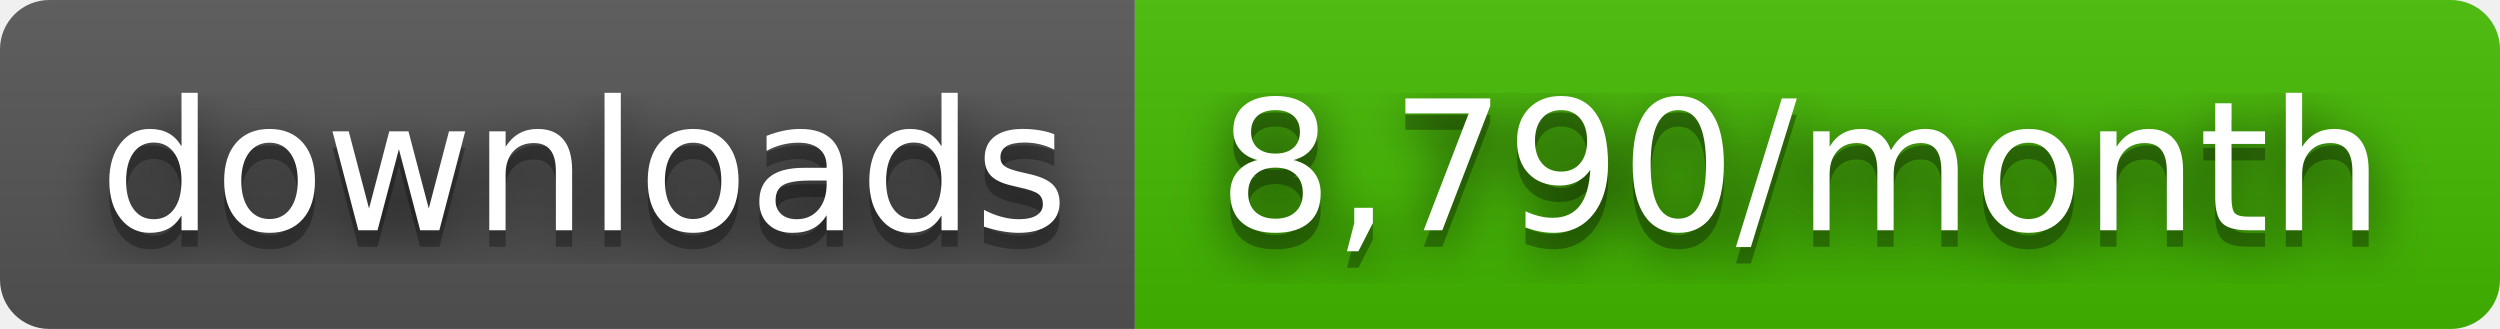
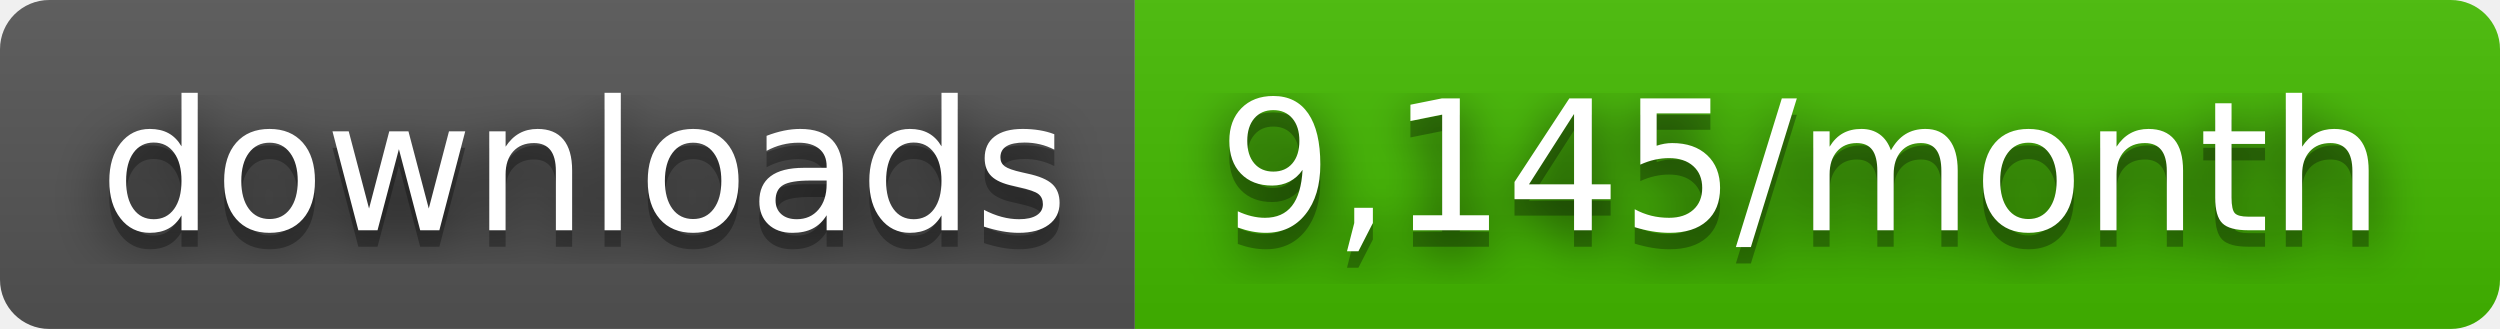
- <svg xmlns="http://www.w3.org/2000/svg" width="152" height="20" role="img" aria-label="downloads: 8,790/month">
+ <svg xmlns="http://www.w3.org/2000/svg" width="152" height="20" role="img" aria-label="downloads: 9,145/month">
  <filter id="blur">
    <feGaussianBlur stdDeviation="16" />
  </filter>
  <linearGradient id="s" x2="0" y2="100%">
    <stop offset="0" stop-color="#bbb" stop-opacity=".1" />
    <stop offset="1" stop-opacity=".1" />
  </linearGradient>
  <clipPath id="r">
    <rect width="152" height="20" rx="3" />
  </clipPath>
  <g clip-path="url(#r)">
    <rect width="69" height="20" fill="#555" />
    <rect x="69" width="83" height="20" fill="#4b0" />
    <rect width="152" height="20" fill="url(#s)" />
  </g>
  <g fill="#fff" text-anchor="middle" font-family="Verdana,Geneva,DejaVu Sans,sans-serif" text-rendering="geometricPrecision" font-size="110">
    <g transform="scale(.1)">
      <g aria-hidden="true" fill="#010101">
        <text x="355" y="150" fill-opacity=".8" filter="url(#blur)" textLength="590">downloads</text>
        <text x="355" y="150" fill-opacity=".3" textLength="590">downloads</text>
      </g>
      <text x="355" y="140" textLength="590">downloads</text>
    </g>
    <g transform="scale(.1)">
      <g aria-hidden="true" fill="#010101">
-         <text x="1095" y="150" fill-opacity=".8" filter="url(#blur)" textLength="730">8,790/month</text>
-         <text x="1095" y="150" fill-opacity=".3" textLength="730">8,790/month</text>
+         <text x="1095" y="150" fill-opacity=".8" filter="url(#blur)" textLength="730">9,145/month</text>
+         <text x="1095" y="150" fill-opacity=".3" textLength="730">9,145/month</text>
      </g>
-       <text x="1095" y="140" textLength="730">8,790/month</text>
+       <text x="1095" y="140" textLength="730">9,145/month</text>
    </g>
  </g>
</svg>
